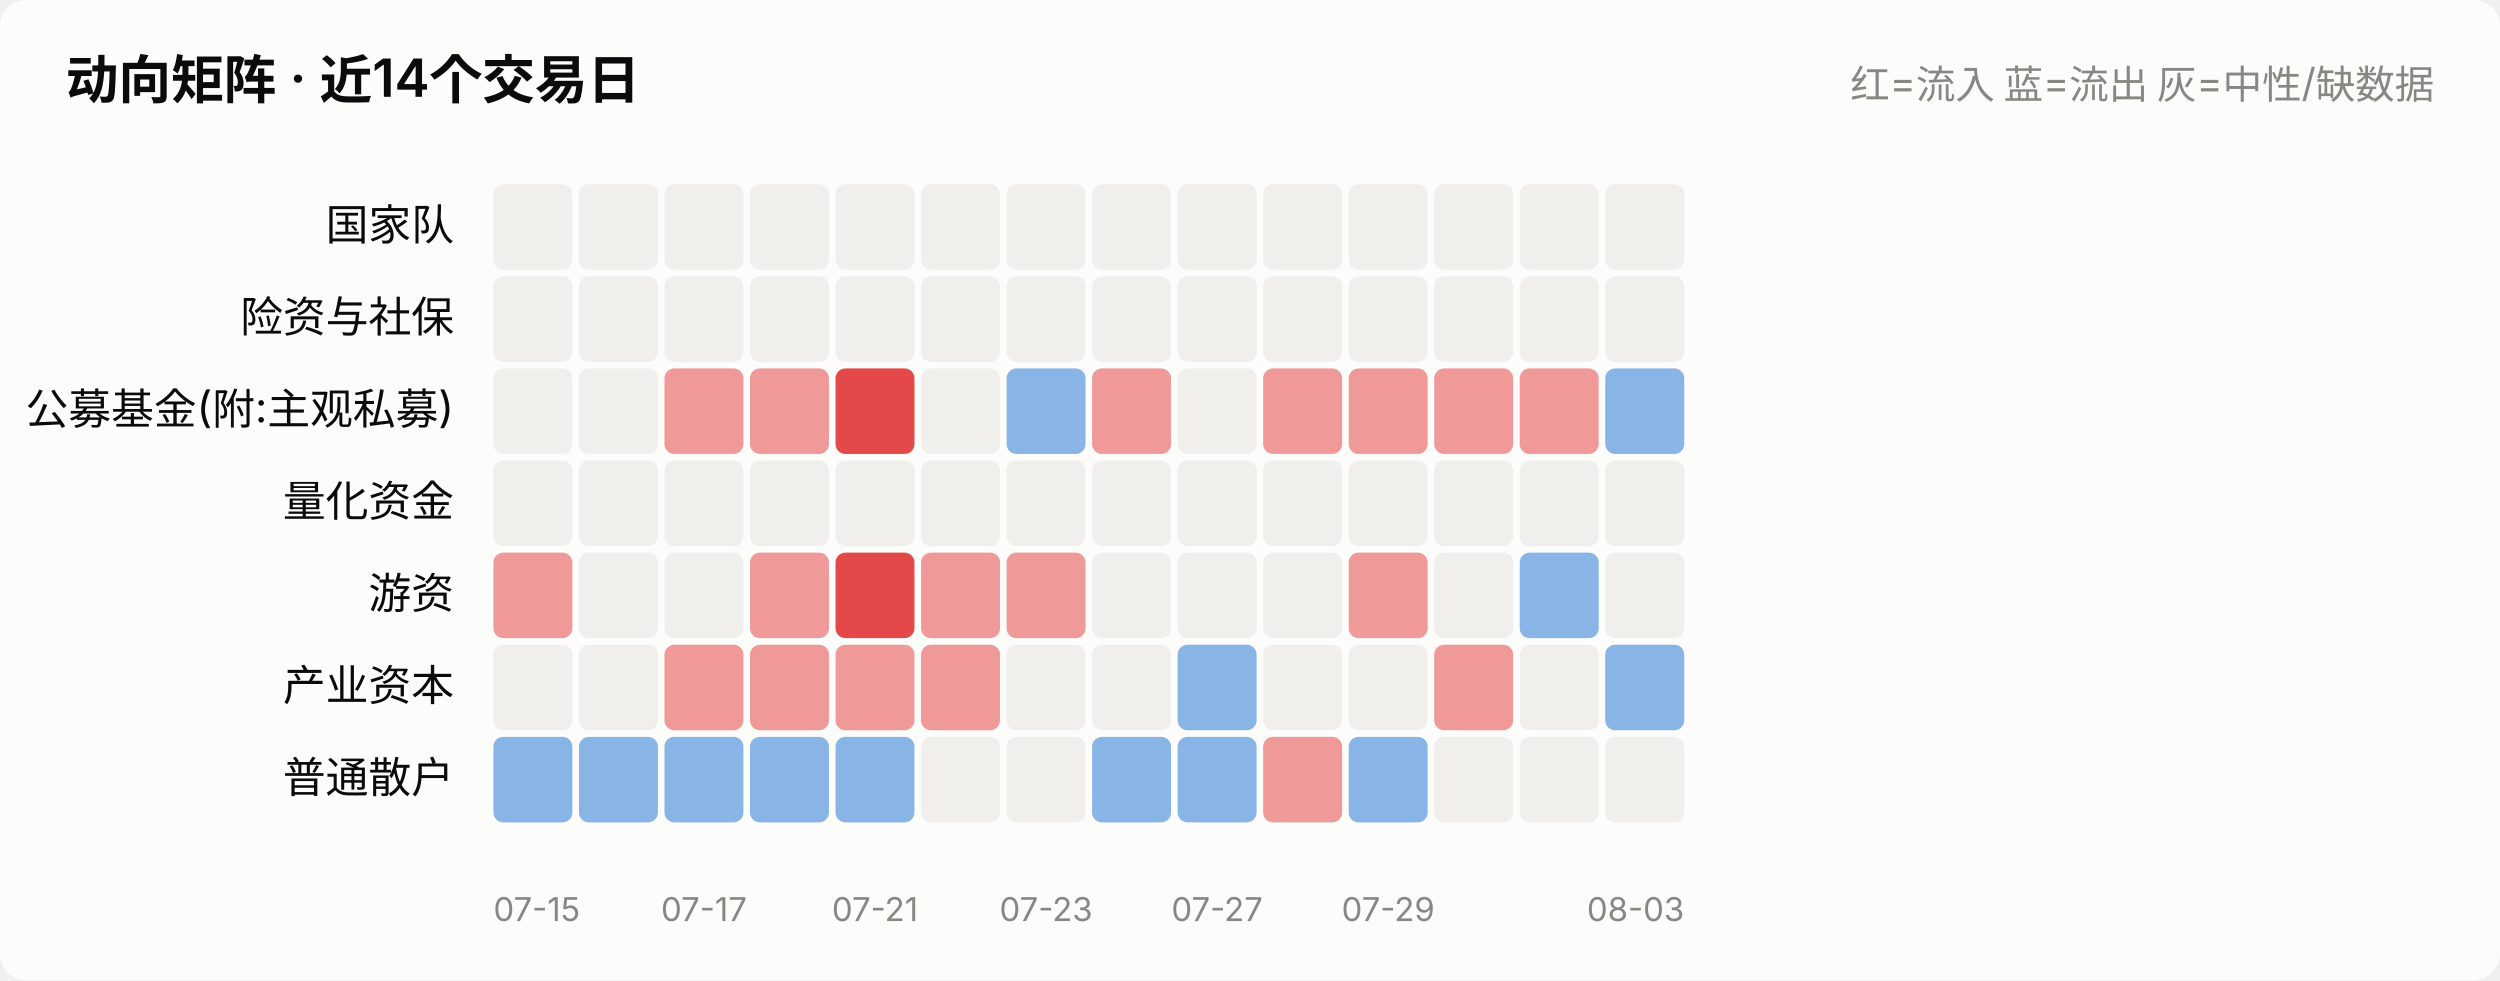
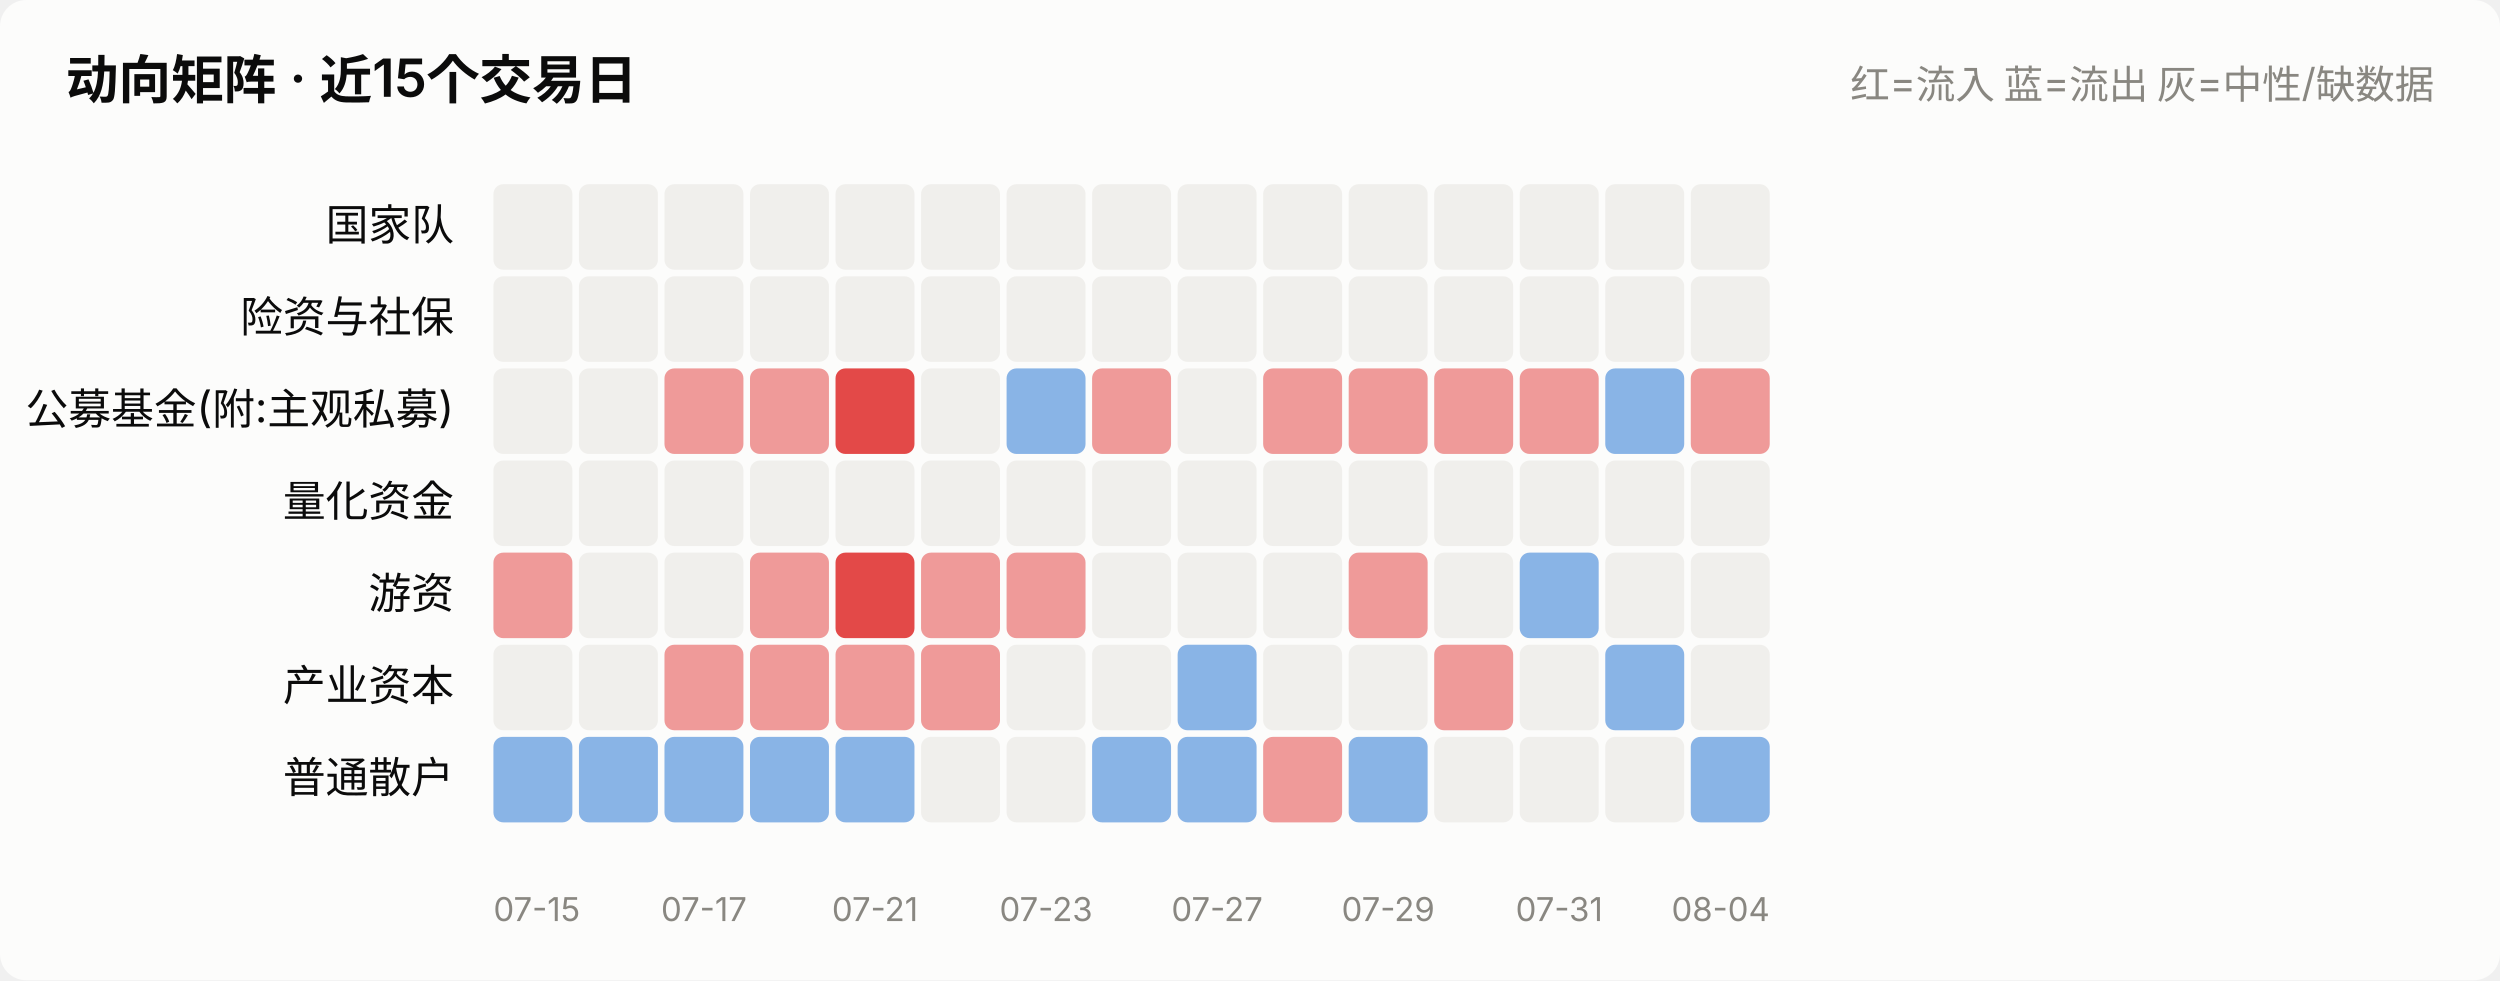
<svg xmlns="http://www.w3.org/2000/svg" viewBox="0 0 760 298" width="760" role="img">
  <style>
    text { font-family: system-ui, -apple-system, "Segoe UI", "PingFang SC",
           "Microsoft YaHei", sans-serif; fill: #0b0b0b; }
    .sec { fill: #52514e; } .mut { fill: #898781; }
    .grid { stroke: #e1e0d9; stroke-width: 1; }
    .axis { stroke: #c3c2b7; stroke-width: 1; }
    .inflow { fill: #e34948; } .outflow { fill: #2a78d6; }
    .neutral { fill: #f0efec; }
    .line { stroke: #2a78d6; stroke-width: 2; fill: none;
            stroke-linejoin: round; stroke-linecap: round; }
    .dot { fill: #2a78d6; stroke: #fcfcfb; stroke-width: 2; }
    .surface { fill: #fcfcfb; }
    @media (prefers-color-scheme: dark) {
      text { fill: #ffffff; }
      .sec { fill: #c3c2b7; } .mut { fill: #898781; }
      .grid { stroke: #2c2c2a; } .axis { stroke: #383835; }
      .inflow { fill: #e66767; } .outflow { fill: #3987e5; }
      .neutral { fill: #383835; }
      .line { stroke: #3987e5; }
      .dot { fill: #3987e5; stroke: #1a1a19; }
      .surface { fill: #1a1a19; }
    }
  </style>
  <rect x="0" y="0" width="760" height="298" class="surface" rx="8" />
-   <text x="20" y="30" font-size="16" font-weight="600">动向矩阵 · 近14个交易日</text>
+   <text x="20" y="30" font-size="16" font-weight="600">动向矩阵 · 近15个交易日</text>
  <text x="740" y="30" font-size="12" text-anchor="end" class="mut">红=流入 蓝=流出 灰=中性/缺数据</text>
  <text x="138" y="73.0" font-size="13" text-anchor="end">国家队</text>
  <rect x="150.0" y="56" width="24.0" height="26" rx="3" class="neutral" opacity="1.0" />
  <rect x="176.0" y="56" width="24.0" height="26" rx="3" class="neutral" opacity="1.0" />
  <rect x="202.0" y="56" width="24.0" height="26" rx="3" class="neutral" opacity="1.0" />
  <rect x="228.0" y="56" width="24.0" height="26" rx="3" class="neutral" opacity="1.0" />
  <rect x="254.0" y="56" width="24.0" height="26" rx="3" class="neutral" opacity="1.0" />
  <rect x="280.0" y="56" width="24.0" height="26" rx="3" class="neutral" opacity="1.0" />
  <rect x="306.0" y="56" width="24.0" height="26" rx="3" class="neutral" opacity="1.0" />
  <rect x="332.0" y="56" width="24.0" height="26" rx="3" class="neutral" opacity="1.0" />
  <rect x="358.0" y="56" width="24.0" height="26" rx="3" class="neutral" opacity="1.0" />
  <rect x="384.0" y="56" width="24.0" height="26" rx="3" class="neutral" opacity="1.0" />
  <rect x="410.0" y="56" width="24.0" height="26" rx="3" class="neutral" opacity="1.0" />
  <rect x="436.0" y="56" width="24.0" height="26" rx="3" class="neutral" opacity="1.0" />
  <rect x="462.0" y="56" width="24.0" height="26" rx="3" class="neutral" opacity="1.0" />
  <rect x="488.0" y="56" width="24.0" height="26" rx="3" class="neutral" opacity="1.0" />
+   <rect x="514.0" y="56" width="24.0" height="26" rx="3" class="neutral" opacity="1.0" />
  <text x="138" y="101.0" font-size="13" text-anchor="end">险资与社保</text>
  <rect x="150.0" y="84" width="24.0" height="26" rx="3" class="neutral" opacity="1.0" />
  <rect x="176.0" y="84" width="24.0" height="26" rx="3" class="neutral" opacity="1.0" />
  <rect x="202.0" y="84" width="24.0" height="26" rx="3" class="neutral" opacity="1.0" />
  <rect x="228.0" y="84" width="24.0" height="26" rx="3" class="neutral" opacity="1.0" />
  <rect x="254.0" y="84" width="24.0" height="26" rx="3" class="neutral" opacity="1.0" />
  <rect x="280.0" y="84" width="24.0" height="26" rx="3" class="neutral" opacity="1.0" />
  <rect x="306.0" y="84" width="24.0" height="26" rx="3" class="neutral" opacity="1.0" />
  <rect x="332.0" y="84" width="24.0" height="26" rx="3" class="neutral" opacity="1.0" />
  <rect x="358.0" y="84" width="24.0" height="26" rx="3" class="neutral" opacity="1.0" />
  <rect x="384.0" y="84" width="24.0" height="26" rx="3" class="neutral" opacity="1.0" />
  <rect x="410.0" y="84" width="24.0" height="26" rx="3" class="neutral" opacity="1.0" />
  <rect x="436.0" y="84" width="24.0" height="26" rx="3" class="neutral" opacity="1.0" />
  <rect x="462.0" y="84" width="24.0" height="26" rx="3" class="neutral" opacity="1.0" />
  <rect x="488.0" y="84" width="24.0" height="26" rx="3" class="neutral" opacity="1.0" />
+   <rect x="514.0" y="84" width="24.0" height="26" rx="3" class="neutral" opacity="1.0" />
  <text x="138" y="129.0" font-size="13" text-anchor="end">公募基金(附:主观私募)</text>
  <rect x="150.0" y="112" width="24.0" height="26" rx="3" class="neutral" opacity="1.0" />
  <rect x="176.0" y="112" width="24.0" height="26" rx="3" class="neutral" opacity="1.0" />
  <rect x="202.0" y="112" width="24.0" height="26" rx="3" class="inflow" opacity="0.55" />
  <rect x="228.0" y="112" width="24.0" height="26" rx="3" class="inflow" opacity="0.55" />
  <rect x="254.0" y="112" width="24.0" height="26" rx="3" class="inflow" opacity="1.0" />
  <rect x="280.0" y="112" width="24.0" height="26" rx="3" class="neutral" opacity="1.0" />
  <rect x="306.0" y="112" width="24.0" height="26" rx="3" class="outflow" opacity="0.55" />
  <rect x="332.0" y="112" width="24.0" height="26" rx="3" class="inflow" opacity="0.55" />
  <rect x="358.0" y="112" width="24.0" height="26" rx="3" class="neutral" opacity="1.0" />
  <rect x="384.0" y="112" width="24.0" height="26" rx="3" class="inflow" opacity="0.55" />
  <rect x="410.0" y="112" width="24.0" height="26" rx="3" class="inflow" opacity="0.55" />
  <rect x="436.0" y="112" width="24.0" height="26" rx="3" class="inflow" opacity="0.55" />
  <rect x="462.0" y="112" width="24.0" height="26" rx="3" class="inflow" opacity="0.55" />
  <rect x="488.0" y="112" width="24.0" height="26" rx="3" class="outflow" opacity="0.55" />
+   <rect x="514.0" y="112" width="24.0" height="26" rx="3" class="inflow" opacity="0.55" />
  <text x="138" y="157.0" font-size="13" text-anchor="end">量化资金</text>
  <rect x="150.0" y="140" width="24.0" height="26" rx="3" class="neutral" opacity="1.0" />
  <rect x="176.0" y="140" width="24.0" height="26" rx="3" class="neutral" opacity="1.0" />
  <rect x="202.0" y="140" width="24.0" height="26" rx="3" class="neutral" opacity="1.0" />
  <rect x="228.0" y="140" width="24.0" height="26" rx="3" class="neutral" opacity="1.0" />
  <rect x="254.0" y="140" width="24.0" height="26" rx="3" class="neutral" opacity="1.0" />
  <rect x="280.0" y="140" width="24.0" height="26" rx="3" class="neutral" opacity="1.0" />
  <rect x="306.0" y="140" width="24.0" height="26" rx="3" class="neutral" opacity="1.0" />
  <rect x="332.0" y="140" width="24.0" height="26" rx="3" class="neutral" opacity="1.0" />
  <rect x="358.0" y="140" width="24.0" height="26" rx="3" class="neutral" opacity="1.0" />
  <rect x="384.0" y="140" width="24.0" height="26" rx="3" class="neutral" opacity="1.0" />
  <rect x="410.0" y="140" width="24.0" height="26" rx="3" class="neutral" opacity="1.0" />
  <rect x="436.0" y="140" width="24.0" height="26" rx="3" class="neutral" opacity="1.0" />
  <rect x="462.0" y="140" width="24.0" height="26" rx="3" class="neutral" opacity="1.0" />
  <rect x="488.0" y="140" width="24.0" height="26" rx="3" class="neutral" opacity="1.0" />
+   <rect x="514.0" y="140" width="24.0" height="26" rx="3" class="neutral" opacity="1.0" />
  <text x="138" y="185.0" font-size="13" text-anchor="end">游资</text>
  <rect x="150.0" y="168" width="24.0" height="26" rx="3" class="inflow" opacity="0.55" />
  <rect x="176.0" y="168" width="24.0" height="26" rx="3" class="neutral" opacity="1.0" />
  <rect x="202.0" y="168" width="24.0" height="26" rx="3" class="neutral" opacity="1.0" />
  <rect x="228.0" y="168" width="24.0" height="26" rx="3" class="inflow" opacity="0.55" />
  <rect x="254.0" y="168" width="24.0" height="26" rx="3" class="inflow" opacity="1.0" />
  <rect x="280.0" y="168" width="24.0" height="26" rx="3" class="inflow" opacity="0.55" />
  <rect x="306.0" y="168" width="24.0" height="26" rx="3" class="inflow" opacity="0.55" />
  <rect x="332.0" y="168" width="24.0" height="26" rx="3" class="neutral" opacity="1.0" />
  <rect x="358.0" y="168" width="24.0" height="26" rx="3" class="neutral" opacity="1.0" />
  <rect x="384.0" y="168" width="24.0" height="26" rx="3" class="neutral" opacity="1.0" />
  <rect x="410.0" y="168" width="24.0" height="26" rx="3" class="inflow" opacity="0.55" />
  <rect x="436.0" y="168" width="24.0" height="26" rx="3" class="neutral" opacity="1.0" />
  <rect x="462.0" y="168" width="24.0" height="26" rx="3" class="outflow" opacity="0.55" />
  <rect x="488.0" y="168" width="24.0" height="26" rx="3" class="neutral" opacity="1.0" />
+   <rect x="514.0" y="168" width="24.0" height="26" rx="3" class="neutral" opacity="1.0" />
  <text x="138" y="213.0" font-size="13" text-anchor="end">产业资本</text>
  <rect x="150.0" y="196" width="24.0" height="26" rx="3" class="neutral" opacity="1.0" />
  <rect x="176.0" y="196" width="24.0" height="26" rx="3" class="neutral" opacity="1.0" />
  <rect x="202.0" y="196" width="24.0" height="26" rx="3" class="inflow" opacity="0.55" />
  <rect x="228.0" y="196" width="24.0" height="26" rx="3" class="inflow" opacity="0.55" />
  <rect x="254.0" y="196" width="24.0" height="26" rx="3" class="inflow" opacity="0.55" />
  <rect x="280.0" y="196" width="24.0" height="26" rx="3" class="inflow" opacity="0.55" />
  <rect x="306.0" y="196" width="24.0" height="26" rx="3" class="neutral" opacity="1.0" />
  <rect x="332.0" y="196" width="24.0" height="26" rx="3" class="neutral" opacity="1.0" />
  <rect x="358.0" y="196" width="24.0" height="26" rx="3" class="outflow" opacity="0.55" />
  <rect x="384.0" y="196" width="24.0" height="26" rx="3" class="neutral" opacity="1.0" />
  <rect x="410.0" y="196" width="24.0" height="26" rx="3" class="neutral" opacity="1.0" />
  <rect x="436.0" y="196" width="24.0" height="26" rx="3" class="inflow" opacity="0.55" />
  <rect x="462.0" y="196" width="24.0" height="26" rx="3" class="neutral" opacity="1.0" />
  <rect x="488.0" y="196" width="24.0" height="26" rx="3" class="outflow" opacity="0.55" />
+   <rect x="514.0" y="196" width="24.0" height="26" rx="3" class="neutral" opacity="1.0" />
  <text x="138" y="241.0" font-size="13" text-anchor="end">普通散户</text>
  <rect x="150.0" y="224" width="24.0" height="26" rx="3" class="outflow" opacity="0.55" />
  <rect x="176.0" y="224" width="24.0" height="26" rx="3" class="outflow" opacity="0.55" />
  <rect x="202.0" y="224" width="24.0" height="26" rx="3" class="outflow" opacity="0.55" />
  <rect x="228.0" y="224" width="24.0" height="26" rx="3" class="outflow" opacity="0.55" />
  <rect x="254.0" y="224" width="24.0" height="26" rx="3" class="outflow" opacity="0.55" />
  <rect x="280.0" y="224" width="24.0" height="26" rx="3" class="neutral" opacity="1.0" />
  <rect x="306.0" y="224" width="24.0" height="26" rx="3" class="neutral" opacity="1.0" />
  <rect x="332.0" y="224" width="24.0" height="26" rx="3" class="outflow" opacity="0.55" />
  <rect x="358.0" y="224" width="24.0" height="26" rx="3" class="outflow" opacity="0.55" />
  <rect x="384.0" y="224" width="24.0" height="26" rx="3" class="inflow" opacity="0.55" />
  <rect x="410.0" y="224" width="24.0" height="26" rx="3" class="outflow" opacity="0.55" />
  <rect x="436.0" y="224" width="24.0" height="26" rx="3" class="neutral" opacity="1.0" />
  <rect x="462.0" y="224" width="24.0" height="26" rx="3" class="neutral" opacity="1.0" />
  <rect x="488.0" y="224" width="24.0" height="26" rx="3" class="neutral" opacity="1.0" />
+   <rect x="514.0" y="224" width="24.0" height="26" rx="3" class="outflow" opacity="0.55" />
  <text x="150.0" y="280" font-size="10" text-anchor="start" class="mut">07-15</text>
  <text x="214.0" y="280" font-size="10" text-anchor="middle" class="mut">07-17</text>
  <text x="266.0" y="280" font-size="10" text-anchor="middle" class="mut">07-21</text>
  <text x="318.0" y="280" font-size="10" text-anchor="middle" class="mut">07-23</text>
  <text x="370.0" y="280" font-size="10" text-anchor="middle" class="mut">07-27</text>
  <text x="422.0" y="280" font-size="10" text-anchor="middle" class="mut">07-29</text>
-   <text x="512.0" y="280" font-size="10" text-anchor="end" class="mut">08-03</text>
+   <text x="474.0" y="280" font-size="10" text-anchor="middle" class="mut">07-31</text>
+   <text x="538.0" y="280" font-size="10" text-anchor="end" class="mut">08-04</text>
</svg>
